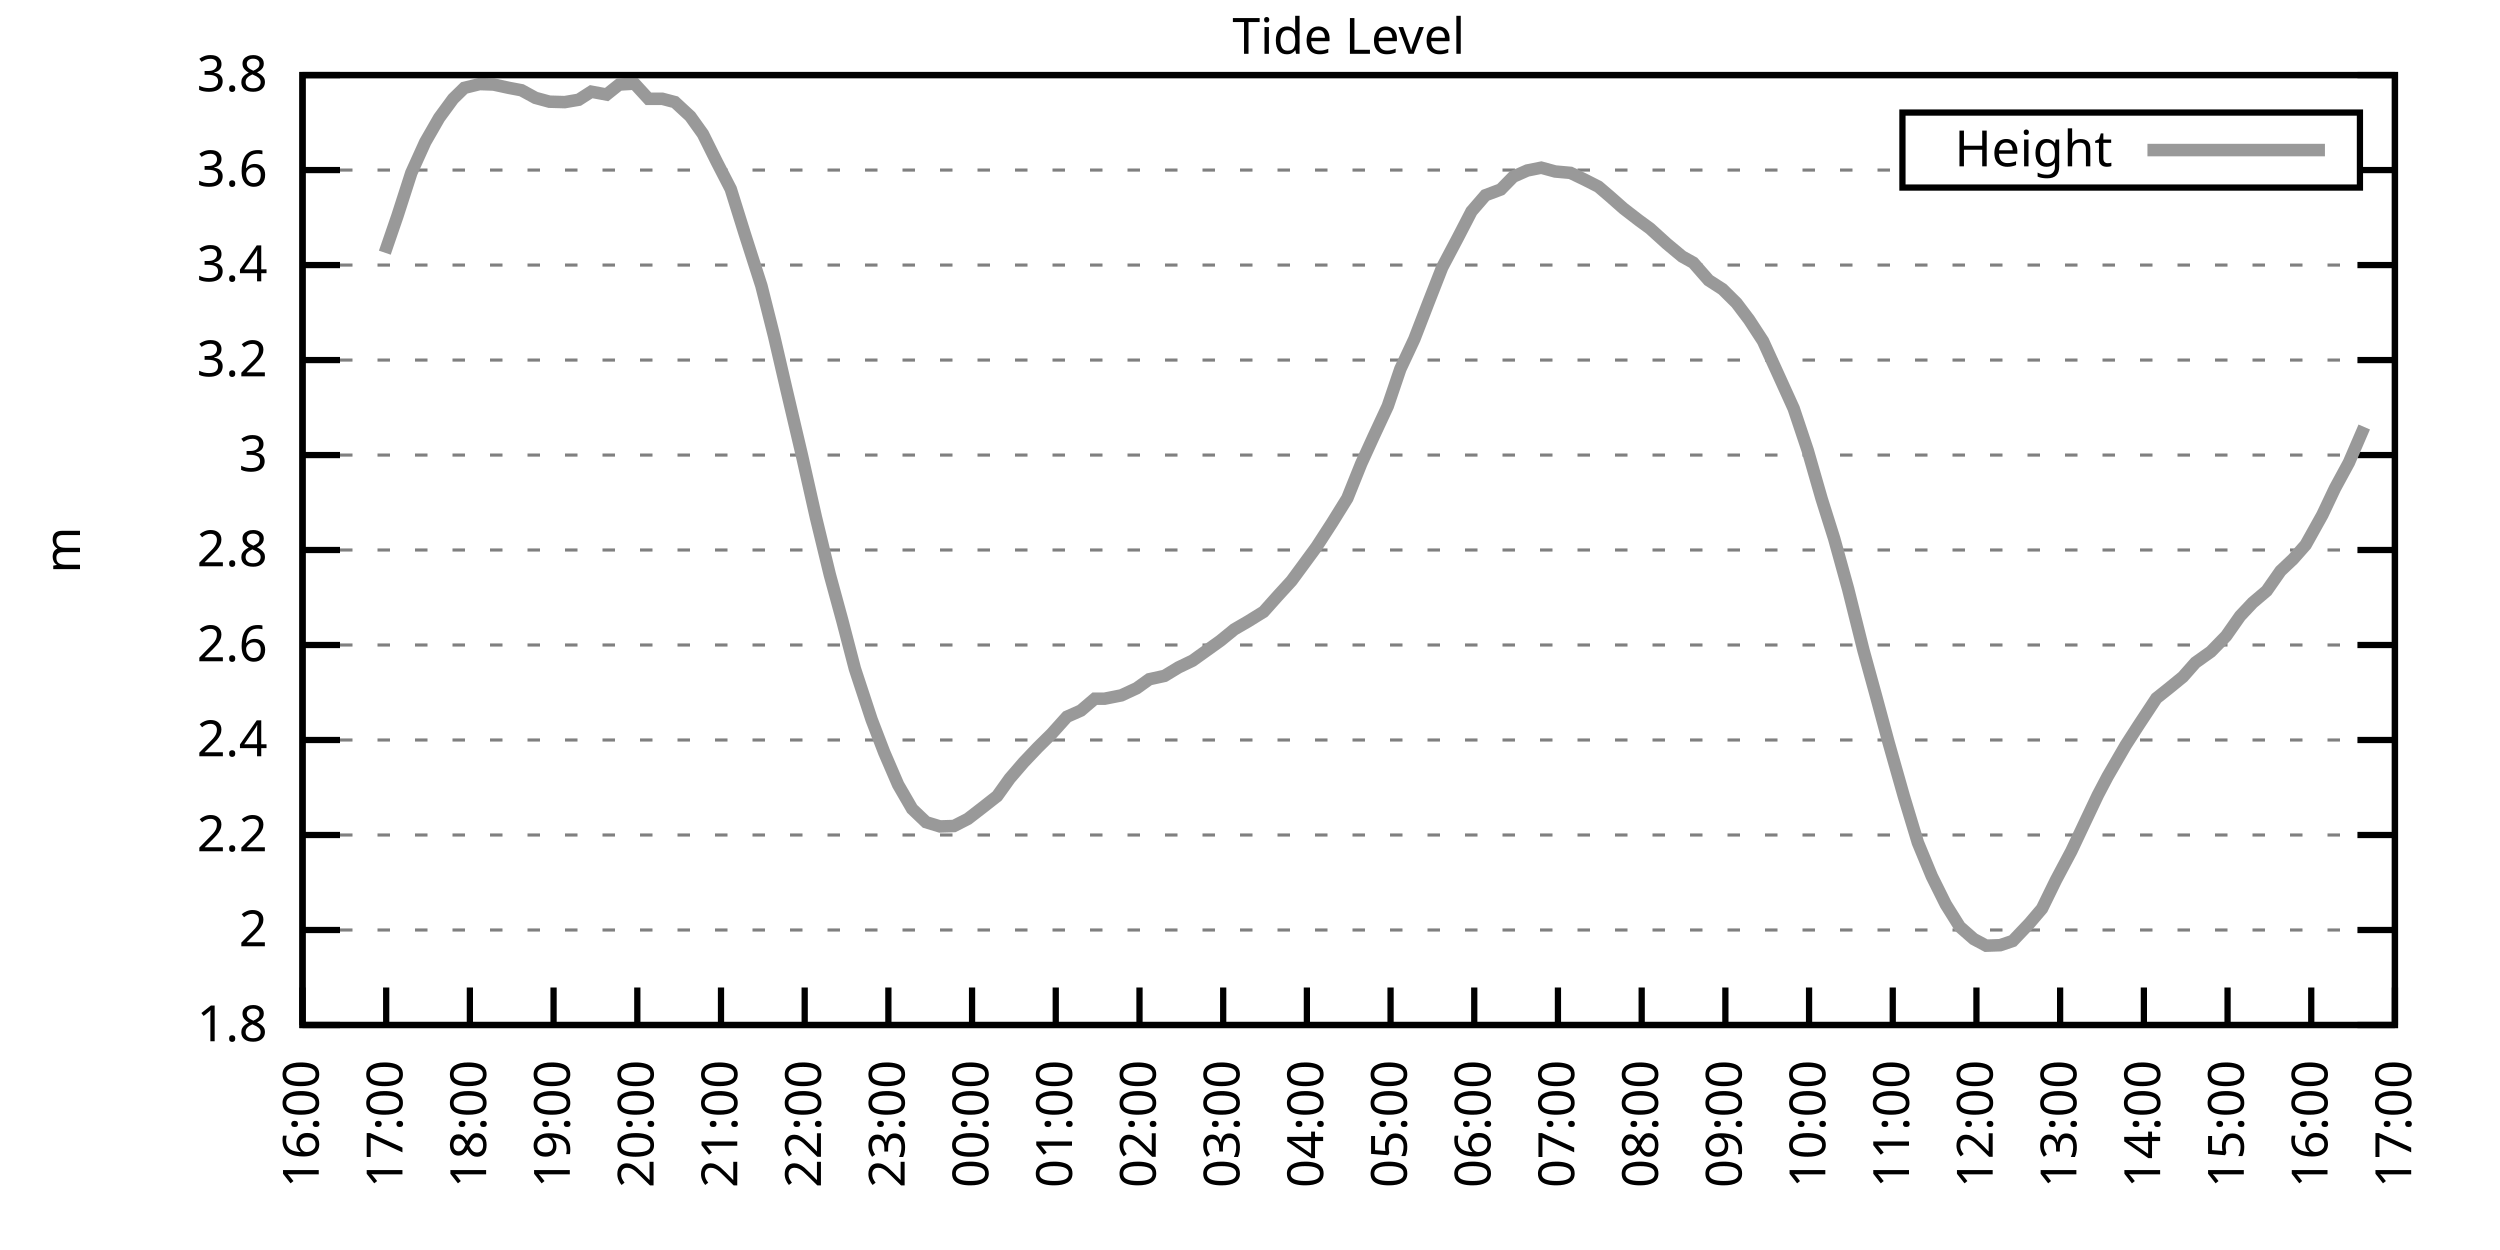
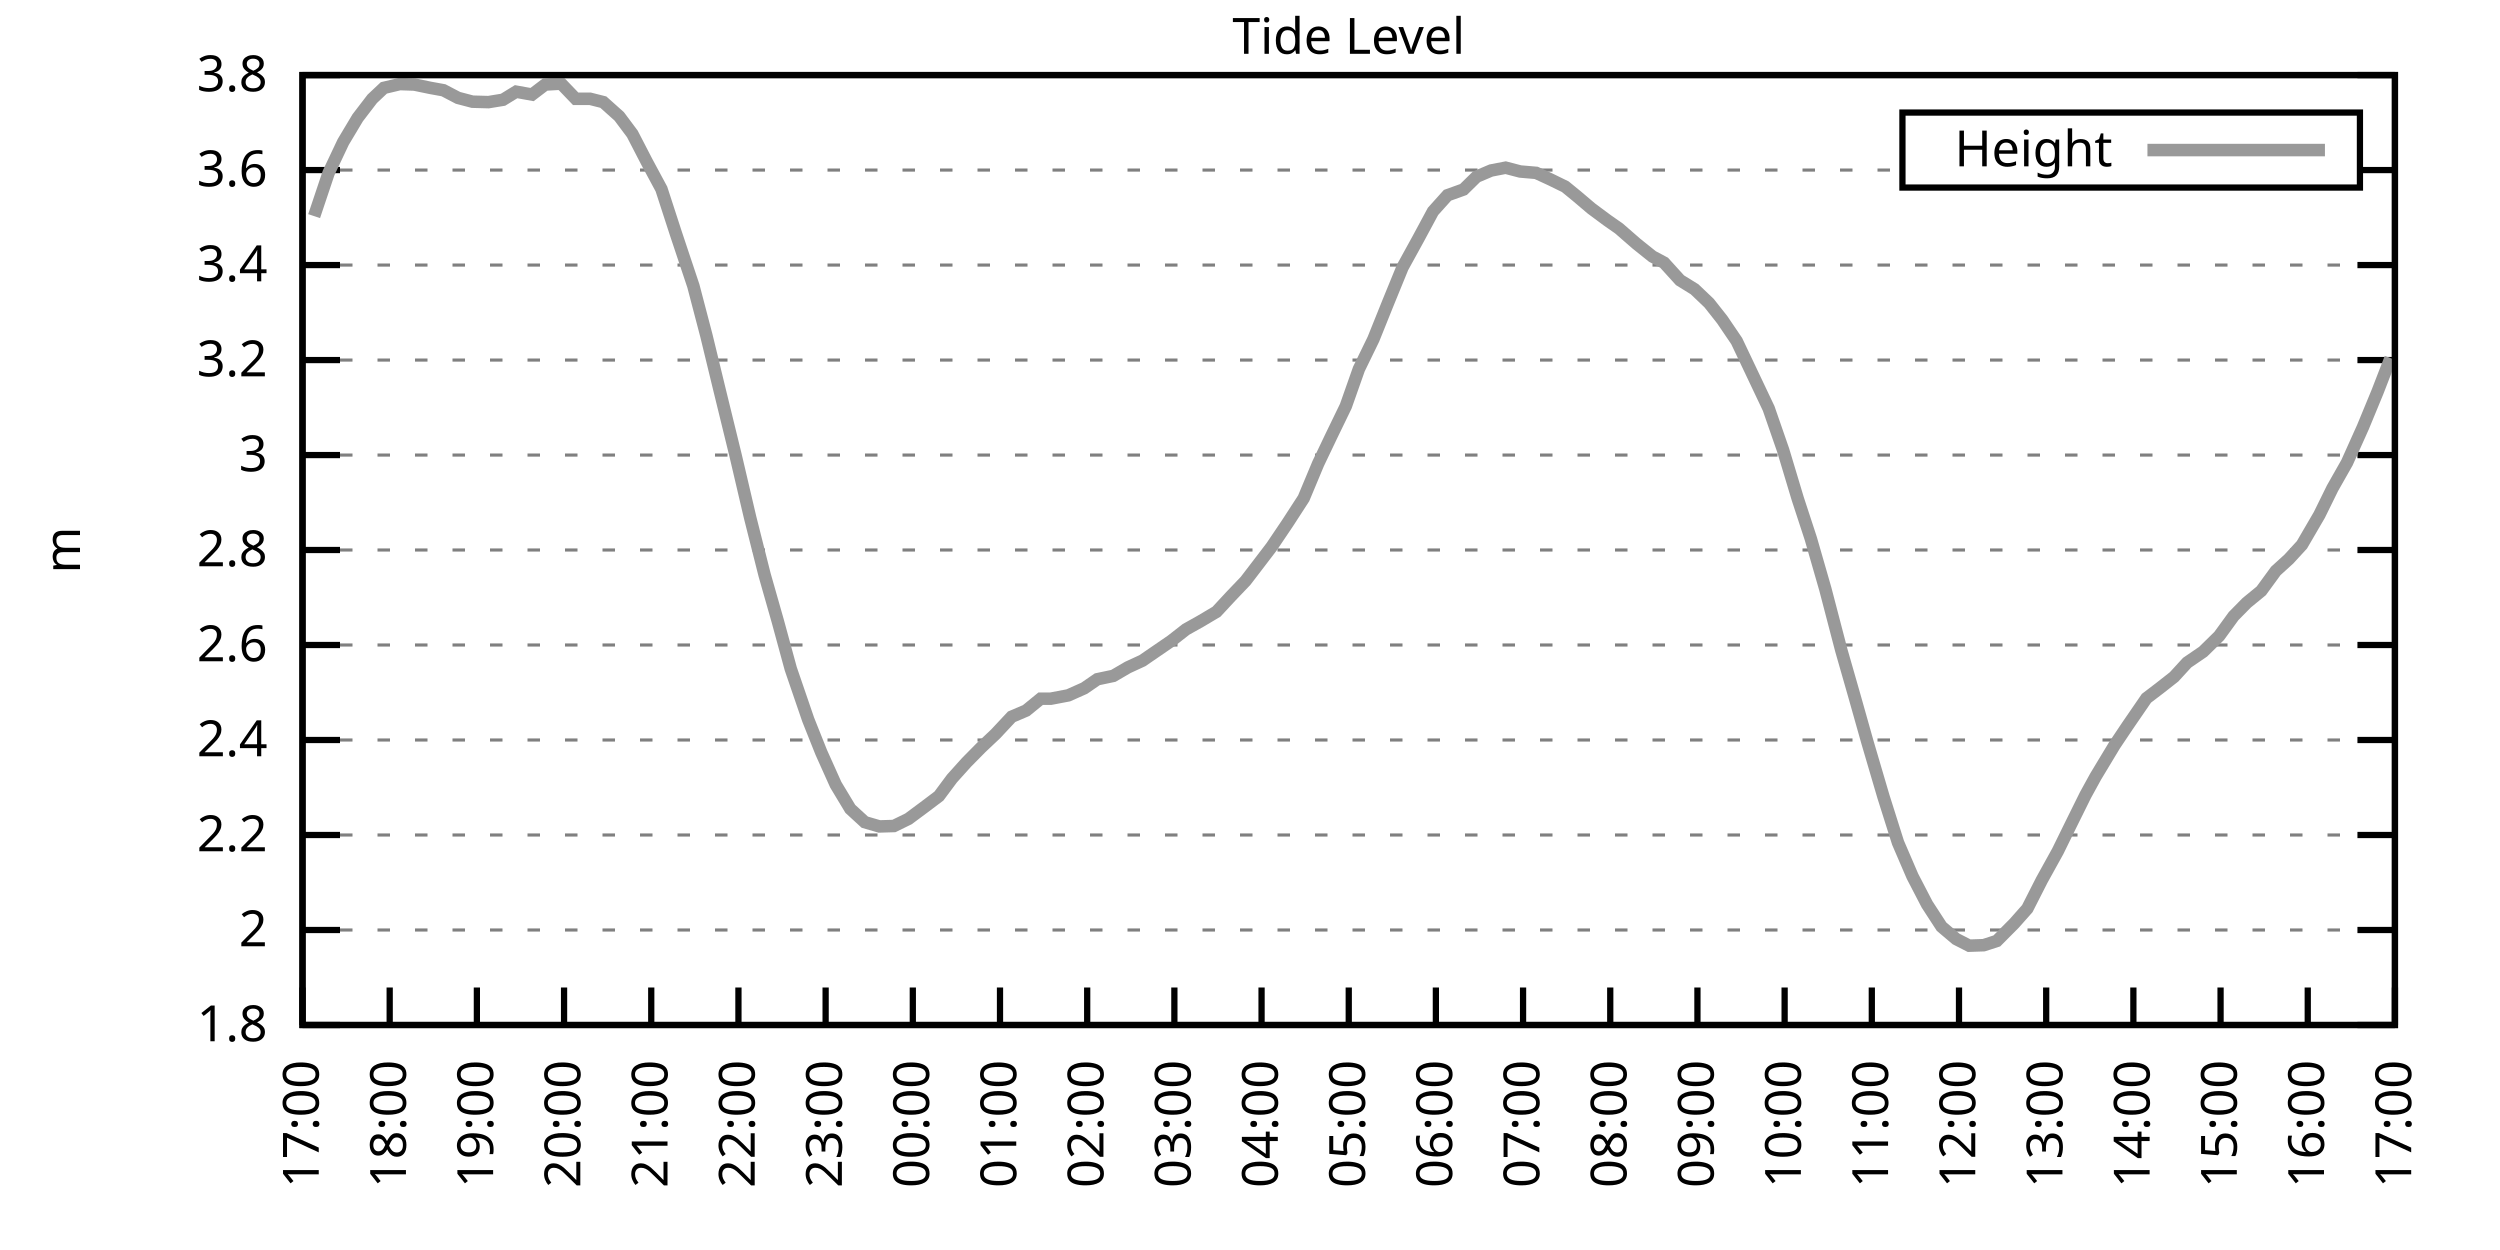
<svg xmlns="http://www.w3.org/2000/svg" xmlns:xlink="http://www.w3.org/1999/xlink" width="400" height="200" viewBox="0 0 400 200">
  <g id="gnuplot_canvas">
    <rect x="0" y="0" width="400" height="200" fill="none" />
    <defs>
      <circle id="gpDot" r="0.5" stroke-width="0.5" stroke="currentColor" />
      <path id="gpPt0" stroke-width="0.333" stroke="currentColor" d="M-1,0 h2 M0,-1 v2" />
      <path id="gpPt1" stroke-width="0.333" stroke="currentColor" d="M-1,-1 L1,1 M1,-1 L-1,1" />
      <path id="gpPt2" stroke-width="0.333" stroke="currentColor" d="M-1,0 L1,0 M0,-1 L0,1 M-1,-1 L1,1 M-1,1 L1,-1" />
      <rect id="gpPt3" stroke-width="0.333" stroke="currentColor" x="-1" y="-1" width="2" height="2" />
      <rect id="gpPt4" stroke-width="0.333" stroke="currentColor" fill="currentColor" x="-1" y="-1" width="2" height="2" />
      <circle id="gpPt5" stroke-width="0.333" stroke="currentColor" cx="0" cy="0" r="1" />
      <use xlink:href="#gpPt5" id="gpPt6" fill="currentColor" stroke="none" />
      <path id="gpPt7" stroke-width="0.333" stroke="currentColor" d="M0,-1.33 L-1.33,0.67 L1.33,0.67 z" />
      <use xlink:href="#gpPt7" id="gpPt8" fill="currentColor" stroke="none" />
      <use xlink:href="#gpPt7" id="gpPt9" stroke="currentColor" transform="rotate(180)" />
      <use xlink:href="#gpPt9" id="gpPt10" fill="currentColor" stroke="none" />
      <use xlink:href="#gpPt3" id="gpPt11" stroke="currentColor" transform="rotate(45)" />
      <use xlink:href="#gpPt11" id="gpPt12" fill="currentColor" stroke="none" />
      <path id="gpPt13" stroke-width="0.333" stroke="currentColor" d="M0,1.330 L1.265,0.411 L0.782,-1.067 L-0.782,-1.076 L-1.265,0.411 z" />
      <use xlink:href="#gpPt13" id="gpPt14" fill="currentColor" stroke="none" />
      <filter id="textbox" filterUnits="objectBoundingBox" x="0" y="0" height="1" width="1">
        <feFlood flood-color="white" flood-opacity="1" result="bgnd" />
        <feComposite in="SourceGraphic" in2="bgnd" operator="atop" />
      </filter>
      <filter id="greybox" filterUnits="objectBoundingBox" x="0" y="0" height="1" width="1">
        <feFlood flood-color="lightgrey" flood-opacity="1" result="grey" />
        <feComposite in="SourceGraphic" in2="grey" operator="atop" />
      </filter>
    </defs>
    <g fill="none" color="white" stroke="currentColor" stroke-width="1.00" stroke-linecap="butt" stroke-linejoin="miter">
</g>
    <g fill="none" color="black" stroke="currentColor" stroke-width="1.00" stroke-linecap="butt" stroke-linejoin="miter">
      <g stroke="none" shape-rendering="crispEdges">
        <polygon fill="rgb(255, 255, 255)" points="48.40,164.00 383.18,164.00 383.18,12.02 48.40,12.02 " />
      </g>
    </g>
    <g fill="none" color="black" stroke="currentColor" stroke-width="1.00" stroke-linecap="butt" stroke-linejoin="miter">
</g>
    <g fill="none" color="black" stroke="black" stroke-width="0.50" stroke-linecap="butt" stroke-linejoin="miter">
</g>
    <g fill="none" color="gray" stroke="currentColor" stroke-width="0.50" stroke-linecap="butt" stroke-linejoin="miter">
      <path stroke="gray" stroke-dasharray="2,4" class="gridline" d="M48.40,164.00 L383.19,164.00  " />
    </g>
    <g fill="none" color="gray" stroke="gray" stroke-width="1.00" stroke-linecap="butt" stroke-linejoin="miter">
</g>
    <g fill="none" color="black" stroke="currentColor" stroke-width="1.00" stroke-linecap="butt" stroke-linejoin="miter">
      <path stroke="black" d="M48.40,164.00 L54.40,164.00 M383.19,164.00 L377.19,164.00  " />
      <g transform="translate(42.80,166.60)" stroke="none" fill="black" font-family="Sans" font-size="8.00" text-anchor="end">
        <text>
          <tspan font-family="Sans"> 1.8</tspan>
        </text>
      </g>
    </g>
    <g fill="none" color="black" stroke="currentColor" stroke-width="1.00" stroke-linecap="butt" stroke-linejoin="miter">
</g>
    <g fill="none" color="black" stroke="black" stroke-width="0.50" stroke-linecap="butt" stroke-linejoin="miter">
</g>
    <g fill="none" color="gray" stroke="currentColor" stroke-width="0.50" stroke-linecap="butt" stroke-linejoin="miter">
      <path stroke="gray" stroke-dasharray="2,4" class="gridline" d="M48.40,148.80 L383.19,148.80  " />
    </g>
    <g fill="none" color="gray" stroke="gray" stroke-width="1.00" stroke-linecap="butt" stroke-linejoin="miter">
</g>
    <g fill="none" color="black" stroke="currentColor" stroke-width="1.00" stroke-linecap="butt" stroke-linejoin="miter">
      <path stroke="black" d="M48.40,148.80 L54.40,148.80 M383.19,148.80 L377.19,148.80  " />
      <g transform="translate(42.80,151.40)" stroke="none" fill="black" font-family="Sans" font-size="8.00" text-anchor="end">
        <text>
          <tspan font-family="Sans"> 2</tspan>
        </text>
      </g>
    </g>
    <g fill="none" color="black" stroke="currentColor" stroke-width="1.00" stroke-linecap="butt" stroke-linejoin="miter">
</g>
    <g fill="none" color="black" stroke="black" stroke-width="0.50" stroke-linecap="butt" stroke-linejoin="miter">
</g>
    <g fill="none" color="gray" stroke="currentColor" stroke-width="0.50" stroke-linecap="butt" stroke-linejoin="miter">
      <path stroke="gray" stroke-dasharray="2,4" class="gridline" d="M48.40,133.60 L383.19,133.60  " />
    </g>
    <g fill="none" color="gray" stroke="gray" stroke-width="1.00" stroke-linecap="butt" stroke-linejoin="miter">
</g>
    <g fill="none" color="black" stroke="currentColor" stroke-width="1.00" stroke-linecap="butt" stroke-linejoin="miter">
      <path stroke="black" d="M48.40,133.60 L54.40,133.60 M383.19,133.60 L377.19,133.60  " />
      <g transform="translate(42.80,136.20)" stroke="none" fill="black" font-family="Sans" font-size="8.00" text-anchor="end">
        <text>
          <tspan font-family="Sans"> 2.2</tspan>
        </text>
      </g>
    </g>
    <g fill="none" color="black" stroke="currentColor" stroke-width="1.00" stroke-linecap="butt" stroke-linejoin="miter">
</g>
    <g fill="none" color="black" stroke="black" stroke-width="0.50" stroke-linecap="butt" stroke-linejoin="miter">
</g>
    <g fill="none" color="gray" stroke="currentColor" stroke-width="0.50" stroke-linecap="butt" stroke-linejoin="miter">
      <path stroke="gray" stroke-dasharray="2,4" class="gridline" d="M48.40,118.40 L383.19,118.40  " />
    </g>
    <g fill="none" color="gray" stroke="gray" stroke-width="1.00" stroke-linecap="butt" stroke-linejoin="miter">
</g>
    <g fill="none" color="black" stroke="currentColor" stroke-width="1.00" stroke-linecap="butt" stroke-linejoin="miter">
      <path stroke="black" d="M48.40,118.40 L54.40,118.40 M383.19,118.40 L377.19,118.40  " />
      <g transform="translate(42.80,121.00)" stroke="none" fill="black" font-family="Sans" font-size="8.00" text-anchor="end">
        <text>
          <tspan font-family="Sans"> 2.4</tspan>
        </text>
      </g>
    </g>
    <g fill="none" color="black" stroke="currentColor" stroke-width="1.00" stroke-linecap="butt" stroke-linejoin="miter">
</g>
    <g fill="none" color="black" stroke="black" stroke-width="0.50" stroke-linecap="butt" stroke-linejoin="miter">
</g>
    <g fill="none" color="gray" stroke="currentColor" stroke-width="0.50" stroke-linecap="butt" stroke-linejoin="miter">
      <path stroke="gray" stroke-dasharray="2,4" class="gridline" d="M48.40,103.20 L383.19,103.20  " />
    </g>
    <g fill="none" color="gray" stroke="gray" stroke-width="1.00" stroke-linecap="butt" stroke-linejoin="miter">
</g>
    <g fill="none" color="black" stroke="currentColor" stroke-width="1.00" stroke-linecap="butt" stroke-linejoin="miter">
      <path stroke="black" d="M48.40,103.20 L54.40,103.20 M383.19,103.20 L377.19,103.20  " />
      <g transform="translate(42.80,105.80)" stroke="none" fill="black" font-family="Sans" font-size="8.00" text-anchor="end">
        <text>
          <tspan font-family="Sans"> 2.6</tspan>
        </text>
      </g>
    </g>
    <g fill="none" color="black" stroke="currentColor" stroke-width="1.00" stroke-linecap="butt" stroke-linejoin="miter">
</g>
    <g fill="none" color="black" stroke="black" stroke-width="0.50" stroke-linecap="butt" stroke-linejoin="miter">
</g>
    <g fill="none" color="gray" stroke="currentColor" stroke-width="0.50" stroke-linecap="butt" stroke-linejoin="miter">
      <path stroke="gray" stroke-dasharray="2,4" class="gridline" d="M48.40,88.00 L383.19,88.00  " />
    </g>
    <g fill="none" color="gray" stroke="gray" stroke-width="1.00" stroke-linecap="butt" stroke-linejoin="miter">
</g>
    <g fill="none" color="black" stroke="currentColor" stroke-width="1.00" stroke-linecap="butt" stroke-linejoin="miter">
      <path stroke="black" d="M48.40,88.00 L54.40,88.00 M383.19,88.00 L377.19,88.00  " />
      <g transform="translate(42.80,90.60)" stroke="none" fill="black" font-family="Sans" font-size="8.00" text-anchor="end">
        <text>
          <tspan font-family="Sans"> 2.8</tspan>
        </text>
      </g>
    </g>
    <g fill="none" color="black" stroke="currentColor" stroke-width="1.00" stroke-linecap="butt" stroke-linejoin="miter">
</g>
    <g fill="none" color="black" stroke="black" stroke-width="0.50" stroke-linecap="butt" stroke-linejoin="miter">
</g>
    <g fill="none" color="gray" stroke="currentColor" stroke-width="0.50" stroke-linecap="butt" stroke-linejoin="miter">
      <path stroke="gray" stroke-dasharray="2,4" class="gridline" d="M48.40,72.81 L383.19,72.81  " />
    </g>
    <g fill="none" color="gray" stroke="gray" stroke-width="1.00" stroke-linecap="butt" stroke-linejoin="miter">
</g>
    <g fill="none" color="black" stroke="currentColor" stroke-width="1.00" stroke-linecap="butt" stroke-linejoin="miter">
      <path stroke="black" d="M48.40,72.81 L54.40,72.81 M383.19,72.81 L377.19,72.81  " />
      <g transform="translate(42.80,75.41)" stroke="none" fill="black" font-family="Sans" font-size="8.00" text-anchor="end">
        <text>
          <tspan font-family="Sans"> 3</tspan>
        </text>
      </g>
    </g>
    <g fill="none" color="black" stroke="currentColor" stroke-width="1.00" stroke-linecap="butt" stroke-linejoin="miter">
</g>
    <g fill="none" color="black" stroke="black" stroke-width="0.50" stroke-linecap="butt" stroke-linejoin="miter">
</g>
    <g fill="none" color="gray" stroke="currentColor" stroke-width="0.50" stroke-linecap="butt" stroke-linejoin="miter">
      <path stroke="gray" stroke-dasharray="2,4" class="gridline" d="M48.40,57.61 L383.19,57.61  " />
    </g>
    <g fill="none" color="gray" stroke="gray" stroke-width="1.00" stroke-linecap="butt" stroke-linejoin="miter">
</g>
    <g fill="none" color="black" stroke="currentColor" stroke-width="1.00" stroke-linecap="butt" stroke-linejoin="miter">
      <path stroke="black" d="M48.40,57.61 L54.40,57.61 M383.19,57.61 L377.19,57.61  " />
      <g transform="translate(42.80,60.21)" stroke="none" fill="black" font-family="Sans" font-size="8.00" text-anchor="end">
        <text>
          <tspan font-family="Sans"> 3.2</tspan>
        </text>
      </g>
    </g>
    <g fill="none" color="black" stroke="currentColor" stroke-width="1.00" stroke-linecap="butt" stroke-linejoin="miter">
</g>
    <g fill="none" color="black" stroke="black" stroke-width="0.50" stroke-linecap="butt" stroke-linejoin="miter">
</g>
    <g fill="none" color="gray" stroke="currentColor" stroke-width="0.50" stroke-linecap="butt" stroke-linejoin="miter">
      <path stroke="gray" stroke-dasharray="2,4" class="gridline" d="M48.40,42.41 L383.19,42.41  " />
    </g>
    <g fill="none" color="gray" stroke="gray" stroke-width="1.00" stroke-linecap="butt" stroke-linejoin="miter">
</g>
    <g fill="none" color="black" stroke="currentColor" stroke-width="1.00" stroke-linecap="butt" stroke-linejoin="miter">
      <path stroke="black" d="M48.40,42.41 L54.40,42.41 M383.19,42.41 L377.19,42.41  " />
      <g transform="translate(42.80,45.01)" stroke="none" fill="black" font-family="Sans" font-size="8.00" text-anchor="end">
        <text>
          <tspan font-family="Sans"> 3.4</tspan>
        </text>
      </g>
    </g>
    <g fill="none" color="black" stroke="currentColor" stroke-width="1.00" stroke-linecap="butt" stroke-linejoin="miter">
</g>
    <g fill="none" color="black" stroke="black" stroke-width="0.50" stroke-linecap="butt" stroke-linejoin="miter">
</g>
    <g fill="none" color="gray" stroke="currentColor" stroke-width="0.50" stroke-linecap="butt" stroke-linejoin="miter">
      <path stroke="gray" stroke-dasharray="2,4" class="gridline" d="M48.40,27.21 L304.39,27.21 M377.59,27.21 L383.19,27.21  " />
    </g>
    <g fill="none" color="gray" stroke="gray" stroke-width="1.00" stroke-linecap="butt" stroke-linejoin="miter">
</g>
    <g fill="none" color="black" stroke="currentColor" stroke-width="1.00" stroke-linecap="butt" stroke-linejoin="miter">
      <path stroke="black" d="M48.40,27.21 L54.40,27.21 M383.19,27.21 L377.19,27.21  " />
      <g transform="translate(42.80,29.81)" stroke="none" fill="black" font-family="Sans" font-size="8.00" text-anchor="end">
        <text>
          <tspan font-family="Sans"> 3.6</tspan>
        </text>
      </g>
    </g>
    <g fill="none" color="black" stroke="currentColor" stroke-width="1.00" stroke-linecap="butt" stroke-linejoin="miter">
</g>
    <g fill="none" color="black" stroke="black" stroke-width="0.50" stroke-linecap="butt" stroke-linejoin="miter">
</g>
    <g fill="none" color="gray" stroke="currentColor" stroke-width="0.50" stroke-linecap="butt" stroke-linejoin="miter">
      <path stroke="gray" stroke-dasharray="2,4" class="gridline" d="M48.40,12.01 L383.19,12.01  " />
    </g>
    <g fill="none" color="gray" stroke="gray" stroke-width="1.00" stroke-linecap="butt" stroke-linejoin="miter">
</g>
    <g fill="none" color="black" stroke="currentColor" stroke-width="1.00" stroke-linecap="butt" stroke-linejoin="miter">
      <path stroke="black" d="M48.40,12.01 L54.40,12.01 M383.19,12.01 L377.19,12.01  " />
      <g transform="translate(42.80,14.61)" stroke="none" fill="black" font-family="Sans" font-size="8.00" text-anchor="end">
        <text>
          <tspan font-family="Sans"> 3.8</tspan>
        </text>
      </g>
    </g>
    <g fill="none" color="black" stroke="currentColor" stroke-width="1.00" stroke-linecap="butt" stroke-linejoin="miter">
      <path stroke="black" d="M48.40,164.00 L48.40,158.00  " />
      <g transform="translate(51.00,169.60) rotate(270.00)" stroke="none" fill="black" font-family="Sans" font-size="8.00" text-anchor="end">
        <text>
-           <tspan font-family="Sans">16:00</tspan>
-         </text>
-       </g>
-     </g>
-     <g fill="none" color="black" stroke="currentColor" stroke-width="1.00" stroke-linecap="butt" stroke-linejoin="miter">
-       <path stroke="black" d="M61.79,164.00 L61.79,158.00  " />
-       <g transform="translate(64.39,169.60) rotate(270.00)" stroke="none" fill="black" font-family="Sans" font-size="8.00" text-anchor="end">
-         <text>
          <tspan font-family="Sans">17:00</tspan>
        </text>
      </g>
    </g>
    <g fill="none" color="black" stroke="currentColor" stroke-width="1.00" stroke-linecap="butt" stroke-linejoin="miter">
-       <path stroke="black" d="M75.18,164.00 L75.18,158.00  " />
-       <g transform="translate(77.78,169.60) rotate(270.00)" stroke="none" fill="black" font-family="Sans" font-size="8.00" text-anchor="end">
+       <path stroke="black" d="M62.35,164.00 L62.35,158.00  " />
+       <g transform="translate(64.95,169.60) rotate(270.00)" stroke="none" fill="black" font-family="Sans" font-size="8.00" text-anchor="end">
        <text>
          <tspan font-family="Sans">18:00</tspan>
        </text>
      </g>
    </g>
    <g fill="none" color="black" stroke="currentColor" stroke-width="1.00" stroke-linecap="butt" stroke-linejoin="miter">
-       <path stroke="black" d="M88.57,164.00 L88.57,158.00  " />
-       <g transform="translate(91.17,169.60) rotate(270.00)" stroke="none" fill="black" font-family="Sans" font-size="8.00" text-anchor="end">
+       <path stroke="black" d="M76.30,164.00 L76.30,158.00  " />
+       <g transform="translate(78.90,169.60) rotate(270.00)" stroke="none" fill="black" font-family="Sans" font-size="8.00" text-anchor="end">
        <text>
          <tspan font-family="Sans">19:00</tspan>
        </text>
      </g>
    </g>
    <g fill="none" color="black" stroke="currentColor" stroke-width="1.00" stroke-linecap="butt" stroke-linejoin="miter">
-       <path stroke="black" d="M101.97,164.00 L101.97,158.00  " />
-       <g transform="translate(104.57,169.60) rotate(270.00)" stroke="none" fill="black" font-family="Sans" font-size="8.00" text-anchor="end">
+       <path stroke="black" d="M90.25,164.00 L90.25,158.00  " />
+       <g transform="translate(92.85,169.60) rotate(270.00)" stroke="none" fill="black" font-family="Sans" font-size="8.00" text-anchor="end">
        <text>
          <tspan font-family="Sans">20:00</tspan>
        </text>
      </g>
    </g>
    <g fill="none" color="black" stroke="currentColor" stroke-width="1.00" stroke-linecap="butt" stroke-linejoin="miter">
-       <path stroke="black" d="M115.36,164.00 L115.36,158.00  " />
-       <g transform="translate(117.96,169.60) rotate(270.00)" stroke="none" fill="black" font-family="Sans" font-size="8.00" text-anchor="end">
+       <path stroke="black" d="M104.20,164.00 L104.20,158.00  " />
+       <g transform="translate(106.80,169.60) rotate(270.00)" stroke="none" fill="black" font-family="Sans" font-size="8.00" text-anchor="end">
        <text>
          <tspan font-family="Sans">21:00</tspan>
        </text>
      </g>
    </g>
    <g fill="none" color="black" stroke="currentColor" stroke-width="1.00" stroke-linecap="butt" stroke-linejoin="miter">
-       <path stroke="black" d="M128.75,164.00 L128.75,158.00  " />
-       <g transform="translate(131.35,169.60) rotate(270.00)" stroke="none" fill="black" font-family="Sans" font-size="8.00" text-anchor="end">
+       <path stroke="black" d="M118.15,164.00 L118.15,158.00  " />
+       <g transform="translate(120.75,169.60) rotate(270.00)" stroke="none" fill="black" font-family="Sans" font-size="8.00" text-anchor="end">
        <text>
          <tspan font-family="Sans">22:00</tspan>
        </text>
      </g>
    </g>
    <g fill="none" color="black" stroke="currentColor" stroke-width="1.00" stroke-linecap="butt" stroke-linejoin="miter">
-       <path stroke="black" d="M142.14,164.00 L142.14,158.00  " />
-       <g transform="translate(144.74,169.60) rotate(270.00)" stroke="none" fill="black" font-family="Sans" font-size="8.00" text-anchor="end">
+       <path stroke="black" d="M132.10,164.00 L132.10,158.00  " />
+       <g transform="translate(134.70,169.60) rotate(270.00)" stroke="none" fill="black" font-family="Sans" font-size="8.00" text-anchor="end">
        <text>
          <tspan font-family="Sans">23:00</tspan>
        </text>
      </g>
    </g>
    <g fill="none" color="black" stroke="currentColor" stroke-width="1.00" stroke-linecap="butt" stroke-linejoin="miter">
-       <path stroke="black" d="M155.53,164.00 L155.53,158.00  " />
-       <g transform="translate(158.13,169.60) rotate(270.00)" stroke="none" fill="black" font-family="Sans" font-size="8.00" text-anchor="end">
+       <path stroke="black" d="M146.05,164.00 L146.05,158.00  " />
+       <g transform="translate(148.65,169.60) rotate(270.00)" stroke="none" fill="black" font-family="Sans" font-size="8.00" text-anchor="end">
        <text>
          <tspan font-family="Sans">00:00</tspan>
        </text>
      </g>
    </g>
    <g fill="none" color="black" stroke="currentColor" stroke-width="1.00" stroke-linecap="butt" stroke-linejoin="miter">
-       <path stroke="black" d="M168.92,164.00 L168.92,158.00  " />
-       <g transform="translate(171.52,169.60) rotate(270.00)" stroke="none" fill="black" font-family="Sans" font-size="8.00" text-anchor="end">
+       <path stroke="black" d="M160.00,164.00 L160.00,158.00  " />
+       <g transform="translate(162.60,169.60) rotate(270.00)" stroke="none" fill="black" font-family="Sans" font-size="8.00" text-anchor="end">
        <text>
          <tspan font-family="Sans">01:00</tspan>
        </text>
      </g>
    </g>
    <g fill="none" color="black" stroke="currentColor" stroke-width="1.00" stroke-linecap="butt" stroke-linejoin="miter">
-       <path stroke="black" d="M182.32,164.00 L182.32,158.00  " />
-       <g transform="translate(184.92,169.60) rotate(270.00)" stroke="none" fill="black" font-family="Sans" font-size="8.00" text-anchor="end">
+       <path stroke="black" d="M173.95,164.00 L173.95,158.00  " />
+       <g transform="translate(176.55,169.60) rotate(270.00)" stroke="none" fill="black" font-family="Sans" font-size="8.00" text-anchor="end">
        <text>
          <tspan font-family="Sans">02:00</tspan>
        </text>
      </g>
    </g>
    <g fill="none" color="black" stroke="currentColor" stroke-width="1.00" stroke-linecap="butt" stroke-linejoin="miter">
-       <path stroke="black" d="M195.71,164.00 L195.71,158.00  " />
-       <g transform="translate(198.31,169.60) rotate(270.00)" stroke="none" fill="black" font-family="Sans" font-size="8.00" text-anchor="end">
+       <path stroke="black" d="M187.90,164.00 L187.90,158.00  " />
+       <g transform="translate(190.50,169.60) rotate(270.00)" stroke="none" fill="black" font-family="Sans" font-size="8.00" text-anchor="end">
        <text>
          <tspan font-family="Sans">03:00</tspan>
        </text>
      </g>
    </g>
    <g fill="none" color="black" stroke="currentColor" stroke-width="1.00" stroke-linecap="butt" stroke-linejoin="miter">
-       <path stroke="black" d="M209.10,164.00 L209.10,158.00  " />
-       <g transform="translate(211.70,169.60) rotate(270.00)" stroke="none" fill="black" font-family="Sans" font-size="8.00" text-anchor="end">
+       <path stroke="black" d="M201.85,164.00 L201.85,158.00  " />
+       <g transform="translate(204.45,169.60) rotate(270.00)" stroke="none" fill="black" font-family="Sans" font-size="8.00" text-anchor="end">
        <text>
          <tspan font-family="Sans">04:00</tspan>
        </text>
      </g>
    </g>
    <g fill="none" color="black" stroke="currentColor" stroke-width="1.00" stroke-linecap="butt" stroke-linejoin="miter">
-       <path stroke="black" d="M222.49,164.00 L222.49,158.00  " />
-       <g transform="translate(225.09,169.60) rotate(270.00)" stroke="none" fill="black" font-family="Sans" font-size="8.00" text-anchor="end">
+       <path stroke="black" d="M215.80,164.00 L215.80,158.00  " />
+       <g transform="translate(218.40,169.60) rotate(270.00)" stroke="none" fill="black" font-family="Sans" font-size="8.00" text-anchor="end">
        <text>
          <tspan font-family="Sans">05:00</tspan>
        </text>
      </g>
    </g>
    <g fill="none" color="black" stroke="currentColor" stroke-width="1.00" stroke-linecap="butt" stroke-linejoin="miter">
-       <path stroke="black" d="M235.88,164.00 L235.88,158.00  " />
-       <g transform="translate(238.48,169.60) rotate(270.00)" stroke="none" fill="black" font-family="Sans" font-size="8.00" text-anchor="end">
+       <path stroke="black" d="M229.74,164.00 L229.74,158.00  " />
+       <g transform="translate(232.34,169.60) rotate(270.00)" stroke="none" fill="black" font-family="Sans" font-size="8.00" text-anchor="end">
        <text>
          <tspan font-family="Sans">06:00</tspan>
        </text>
      </g>
    </g>
    <g fill="none" color="black" stroke="currentColor" stroke-width="1.00" stroke-linecap="butt" stroke-linejoin="miter">
-       <path stroke="black" d="M249.27,164.00 L249.27,158.00  " />
-       <g transform="translate(251.87,169.60) rotate(270.00)" stroke="none" fill="black" font-family="Sans" font-size="8.00" text-anchor="end">
+       <path stroke="black" d="M243.69,164.00 L243.69,158.00  " />
+       <g transform="translate(246.29,169.60) rotate(270.00)" stroke="none" fill="black" font-family="Sans" font-size="8.00" text-anchor="end">
        <text>
          <tspan font-family="Sans">07:00</tspan>
        </text>
      </g>
    </g>
    <g fill="none" color="black" stroke="currentColor" stroke-width="1.00" stroke-linecap="butt" stroke-linejoin="miter">
-       <path stroke="black" d="M262.67,164.00 L262.67,158.00  " />
-       <g transform="translate(265.27,169.60) rotate(270.00)" stroke="none" fill="black" font-family="Sans" font-size="8.00" text-anchor="end">
+       <path stroke="black" d="M257.64,164.00 L257.64,158.00  " />
+       <g transform="translate(260.24,169.60) rotate(270.00)" stroke="none" fill="black" font-family="Sans" font-size="8.00" text-anchor="end">
        <text>
          <tspan font-family="Sans">08:00</tspan>
        </text>
      </g>
    </g>
    <g fill="none" color="black" stroke="currentColor" stroke-width="1.00" stroke-linecap="butt" stroke-linejoin="miter">
-       <path stroke="black" d="M276.06,164.00 L276.06,158.00  " />
-       <g transform="translate(278.66,169.60) rotate(270.00)" stroke="none" fill="black" font-family="Sans" font-size="8.00" text-anchor="end">
+       <path stroke="black" d="M271.59,164.00 L271.59,158.00  " />
+       <g transform="translate(274.19,169.60) rotate(270.00)" stroke="none" fill="black" font-family="Sans" font-size="8.00" text-anchor="end">
        <text>
          <tspan font-family="Sans">09:00</tspan>
        </text>
      </g>
    </g>
    <g fill="none" color="black" stroke="currentColor" stroke-width="1.00" stroke-linecap="butt" stroke-linejoin="miter">
-       <path stroke="black" d="M289.45,164.00 L289.45,158.00  " />
-       <g transform="translate(292.05,169.60) rotate(270.00)" stroke="none" fill="black" font-family="Sans" font-size="8.00" text-anchor="end">
+       <path stroke="black" d="M285.54,164.00 L285.54,158.00  " />
+       <g transform="translate(288.14,169.60) rotate(270.00)" stroke="none" fill="black" font-family="Sans" font-size="8.00" text-anchor="end">
        <text>
          <tspan font-family="Sans">10:00</tspan>
        </text>
      </g>
    </g>
    <g fill="none" color="black" stroke="currentColor" stroke-width="1.00" stroke-linecap="butt" stroke-linejoin="miter">
-       <path stroke="black" d="M302.84,164.00 L302.84,158.00  " />
-       <g transform="translate(305.44,169.60) rotate(270.00)" stroke="none" fill="black" font-family="Sans" font-size="8.00" text-anchor="end">
+       <path stroke="black" d="M299.49,164.00 L299.49,158.00  " />
+       <g transform="translate(302.09,169.60) rotate(270.00)" stroke="none" fill="black" font-family="Sans" font-size="8.00" text-anchor="end">
        <text>
          <tspan font-family="Sans">11:00</tspan>
        </text>
      </g>
    </g>
    <g fill="none" color="black" stroke="currentColor" stroke-width="1.00" stroke-linecap="butt" stroke-linejoin="miter">
-       <path stroke="black" d="M316.23,164.00 L316.23,158.00  " />
-       <g transform="translate(318.83,169.60) rotate(270.00)" stroke="none" fill="black" font-family="Sans" font-size="8.00" text-anchor="end">
+       <path stroke="black" d="M313.44,164.00 L313.44,158.00  " />
+       <g transform="translate(316.04,169.60) rotate(270.00)" stroke="none" fill="black" font-family="Sans" font-size="8.00" text-anchor="end">
        <text>
          <tspan font-family="Sans">12:00</tspan>
        </text>
      </g>
    </g>
    <g fill="none" color="black" stroke="currentColor" stroke-width="1.00" stroke-linecap="butt" stroke-linejoin="miter">
-       <path stroke="black" d="M329.62,164.00 L329.62,158.00  " />
-       <g transform="translate(332.22,169.60) rotate(270.00)" stroke="none" fill="black" font-family="Sans" font-size="8.00" text-anchor="end">
+       <path stroke="black" d="M327.39,164.00 L327.39,158.00  " />
+       <g transform="translate(329.99,169.60) rotate(270.00)" stroke="none" fill="black" font-family="Sans" font-size="8.00" text-anchor="end">
        <text>
          <tspan font-family="Sans">13:00</tspan>
        </text>
      </g>
    </g>
    <g fill="none" color="black" stroke="currentColor" stroke-width="1.00" stroke-linecap="butt" stroke-linejoin="miter">
-       <path stroke="black" d="M343.02,164.00 L343.02,158.00  " />
-       <g transform="translate(345.62,169.60) rotate(270.00)" stroke="none" fill="black" font-family="Sans" font-size="8.00" text-anchor="end">
+       <path stroke="black" d="M341.34,164.00 L341.34,158.00  " />
+       <g transform="translate(343.94,169.60) rotate(270.00)" stroke="none" fill="black" font-family="Sans" font-size="8.00" text-anchor="end">
        <text>
          <tspan font-family="Sans">14:00</tspan>
        </text>
      </g>
    </g>
    <g fill="none" color="black" stroke="currentColor" stroke-width="1.00" stroke-linecap="butt" stroke-linejoin="miter">
-       <path stroke="black" d="M356.41,164.00 L356.41,158.00  " />
-       <g transform="translate(359.01,169.60) rotate(270.00)" stroke="none" fill="black" font-family="Sans" font-size="8.00" text-anchor="end">
+       <path stroke="black" d="M355.29,164.00 L355.29,158.00  " />
+       <g transform="translate(357.89,169.60) rotate(270.00)" stroke="none" fill="black" font-family="Sans" font-size="8.00" text-anchor="end">
        <text>
          <tspan font-family="Sans">15:00</tspan>
        </text>
      </g>
    </g>
    <g fill="none" color="black" stroke="currentColor" stroke-width="1.00" stroke-linecap="butt" stroke-linejoin="miter">
-       <path stroke="black" d="M369.80,164.00 L369.80,158.00  " />
-       <g transform="translate(372.40,169.60) rotate(270.00)" stroke="none" fill="black" font-family="Sans" font-size="8.00" text-anchor="end">
+       <path stroke="black" d="M369.24,164.00 L369.24,158.00  " />
+       <g transform="translate(371.84,169.60) rotate(270.00)" stroke="none" fill="black" font-family="Sans" font-size="8.00" text-anchor="end">
        <text>
          <tspan font-family="Sans">16:00</tspan>
        </text>
      </g>
    </g>
    <g fill="none" color="black" stroke="currentColor" stroke-width="1.00" stroke-linecap="butt" stroke-linejoin="miter">
      <path stroke="black" d="M383.19,164.00 L383.19,158.00  " />
      <g transform="translate(385.79,169.60) rotate(270.00)" stroke="none" fill="black" font-family="Sans" font-size="8.00" text-anchor="end">
        <text>
          <tspan font-family="Sans">17:00</tspan>
        </text>
      </g>
    </g>
    <g fill="none" color="black" stroke="currentColor" stroke-width="1.00" stroke-linecap="butt" stroke-linejoin="miter">
</g>
    <g fill="none" color="black" stroke="currentColor" stroke-width="1.00" stroke-linecap="butt" stroke-linejoin="miter">
      <path stroke="black" d="M48.40,12.01 L48.40,164.00 L383.19,164.00 L383.19,12.01 L48.40,12.01 Z  " />
    </g>
    <g fill="none" color="black" stroke="currentColor" stroke-width="1.00" stroke-linecap="butt" stroke-linejoin="miter">
</g>
    <g fill="none" color="black" stroke="currentColor" stroke-width="1.00" stroke-linecap="butt" stroke-linejoin="miter">
      <path stroke="black" d="M304.39,30.01 L304.39,18.01 L377.59,18.01 L377.59,30.01 L304.39,30.01 Z  " />
    </g>
    <g id="Tide_level_plot_1">
      <g fill="none" color="white" stroke="black" stroke-width="2.00" stroke-linecap="butt" stroke-linejoin="miter">
</g>
      <g fill="none" color="black" stroke="currentColor" stroke-width="2.00" stroke-linecap="butt" stroke-linejoin="miter">
        <g transform="translate(337.99,26.61)" stroke="none" fill="black" font-family="Sans" font-size="8.00" text-anchor="end">
          <text>
            <tspan font-family="Sans">Height</tspan>
          </text>
        </g>
      </g>
      <g fill="none" color="black" stroke="currentColor" stroke-width="2.00" stroke-linecap="butt" stroke-linejoin="miter">
-         <path stroke="rgb(153, 153, 153)" d="M343.59,24.01 L371.99,24.01 M61.57,40.43 L63.58,34.58 L65.81,27.66 L68.04,22.73 L70.27,18.85 L72.50,15.81   L74.29,14.06 L76.75,13.45 L78.98,13.53 L81.43,14.06 L83.44,14.44 L85.67,15.66 L87.91,16.27 L90.36,16.34   L92.59,15.96 L94.60,14.67 L97.06,15.13 L99.06,13.53 L101.52,13.38 L103.75,15.81 L105.98,15.81 L107.99,16.34   L110.45,18.62 L112.46,21.43 L114.69,25.92 L116.92,30.25 L119.15,37.39 L121.83,45.75 L123.84,53.73 L125.85,62.39   L128.30,72.81 L130.54,82.76 L132.77,91.96 L134.78,99.33 L136.78,107.00 L139.46,115.14 L141.47,120.38 L143.70,125.55   L145.94,129.42 L148.17,131.55 L150.40,132.23 L152.63,132.16 L154.86,131.02 L157.32,129.12 L159.55,127.37 L161.56,124.56   L163.79,121.97 L166.02,119.62 L168.25,117.42 L170.71,114.68 L172.94,113.69 L175.17,111.79 L176.74,111.79 L179.41,111.26   L181.87,110.12 L183.88,108.68 L186.33,108.14 L188.57,106.78 L190.80,105.71 L195.26,102.52 L197.49,100.70 L199.73,99.40   L202.18,97.88 L204.41,95.38 L206.64,92.94 L208.43,90.51 L210.66,87.47 L213.12,83.67 L215.57,79.72 L217.80,74.17   L219.81,69.77 L222.04,64.98 L224.05,59.05 L226.29,54.26 L228.52,48.49 L230.75,42.79 L233.20,38.15 L235.44,33.82   L237.67,31.24 L240.12,30.32 L242.13,28.27 L244.36,27.28 L246.60,26.83 L248.83,27.44 L251.28,27.66 L253.51,28.73   L255.75,29.87 L257.53,31.39 L259.76,33.36 L262.22,35.26 L264.00,36.56 L266.68,38.99 L269.14,41.04 L270.92,42.03   L273.38,44.84 L275.61,46.28 L277.84,48.49 L279.85,51.15 L282.08,54.57 L284.54,59.96 L286.99,65.36 L289.23,72.05   L291.46,79.80 L293.47,86.18 L295.70,94.24 L298.15,104.04 L300.16,111.34 L302.17,118.78 L304.63,127.45 L306.86,134.82   L309.09,140.21 L311.32,144.70 L313.55,148.27 L315.79,150.24 L317.79,151.31 L320.03,151.23 L322.04,150.55 L324.71,147.74   L326.72,145.38 L328.95,140.82 L331.41,136.19 L333.42,131.93 L335.65,127.22 L337.21,124.25 L340.11,119.24 L342.12,116.12   L345.02,111.72 L347.03,110.12 L349.26,108.30 L351.27,106.02 L353.73,104.27 L356.18,101.76 L358.42,98.57 L360.42,96.44   L362.66,94.54 L364.89,91.35 L366.90,89.45 L368.91,87.17 L371.58,82.38 L373.59,78.13 L375.82,74.02 L378.28,68.32    " />
+         <path stroke="rgb(153, 153, 153)" d="M343.59,24.01 L371.99,24.01 M50.26,34.58 L52.58,27.66 L54.91,22.73 L57.23,18.85 L59.56,15.81 L61.42,14.06   L63.98,13.45 L66.30,13.53 L68.86,14.06 L70.95,14.44 L73.28,15.66 L75.60,16.27 L78.16,16.34 L80.48,15.96   L82.58,14.67 L85.13,15.13 L87.23,13.53 L89.78,13.38 L92.11,15.81 L94.43,15.81 L96.53,16.34 L99.08,18.62   L101.18,21.43 L103.50,25.92 L105.83,30.25 L108.15,37.39 L110.94,45.75 L113.03,53.73 L115.13,62.39 L117.68,72.81   L120.01,82.76 L122.33,91.96 L124.43,99.33 L126.52,107.00 L129.31,115.14 L131.40,120.38 L133.72,125.55 L136.05,129.42   L138.37,131.55 L140.70,132.23 L143.02,132.16 L145.35,131.02 L147.91,129.12 L150.23,127.37 L152.32,124.56 L154.65,121.97   L156.97,119.62 L159.30,117.42 L161.86,114.68 L164.18,113.69 L166.51,111.79 L168.13,111.79 L170.92,111.26 L173.48,110.12   L175.57,108.68 L178.13,108.14 L180.46,106.78 L182.78,105.71 L187.43,102.52 L189.76,100.70 L192.08,99.40 L194.64,97.88   L196.96,95.38 L199.29,92.94 L201.15,90.51 L203.47,87.47 L206.03,83.67 L208.59,79.72 L210.91,74.17 L213.01,69.77   L215.33,64.98 L217.42,59.05 L219.75,54.26 L222.07,48.49 L224.40,42.79 L226.95,38.15 L229.28,33.82 L231.60,31.24   L234.16,30.32 L236.25,28.27 L238.58,27.28 L240.90,26.83 L243.23,27.44 L245.79,27.66 L248.11,28.73 L250.44,29.87   L252.30,31.39 L254.62,33.36 L257.18,35.26 L259.04,36.56 L261.83,38.99 L264.39,41.04 L266.25,42.03 L268.80,44.84   L271.13,46.28 L273.45,48.49 L275.55,51.15 L277.87,54.57 L280.43,59.96 L282.99,65.36 L285.31,72.05 L287.64,79.80   L289.73,86.18 L292.05,94.24 L294.61,104.04 L296.70,111.34 L298.80,118.78 L301.35,127.45 L303.68,134.82 L306.00,140.21   L308.33,144.70 L310.65,148.27 L312.98,150.24 L315.07,151.31 L317.39,151.23 L319.49,150.55 L322.28,147.74 L324.37,145.38   L326.69,140.82 L329.25,136.19 L331.34,131.93 L333.67,127.22 L335.30,124.25 L338.32,119.24 L340.41,116.12 L343.43,111.72   L345.53,110.12 L347.85,108.30 L349.94,106.02 L352.50,104.27 L355.06,101.76 L357.38,98.57 L359.48,96.44 L361.80,94.54   L364.13,91.35 L366.22,89.45 L368.31,87.17 L371.10,82.38 L373.19,78.13 L375.52,74.02 L378.08,68.32 L380.40,62.70   L382.49,57.30  " />
      </g>
    </g>
    <g fill="none" color="black" stroke="currentColor" stroke-width="2.00" stroke-linecap="butt" stroke-linejoin="miter">
</g>
    <g fill="none" color="black" stroke="black" stroke-width="1.00" stroke-linecap="butt" stroke-linejoin="miter">
</g>
    <g fill="none" color="black" stroke="currentColor" stroke-width="1.00" stroke-linecap="butt" stroke-linejoin="miter">
      <path stroke="black" d="M48.40,12.01 L48.40,164.00 L383.19,164.00 L383.19,12.01 L48.40,12.01 Z  " />
      <g transform="translate(12.80,88.01) rotate(270.00)" stroke="none" fill="black" font-family="Sans" font-size="8.00" text-anchor="middle">
        <text>
          <tspan font-family="Sans">m</tspan>
        </text>
      </g>
    </g>
    <g fill="none" color="black" stroke="currentColor" stroke-width="1.00" stroke-linecap="butt" stroke-linejoin="miter">
</g>
    <g fill="none" color="black" stroke="currentColor" stroke-width="1.00" stroke-linecap="butt" stroke-linejoin="miter">
      <g transform="translate(215.79,8.61)" stroke="none" fill="black" font-family="Sans" font-size="8.00" text-anchor="middle">
        <text>
          <tspan font-family="Sans">Tide Level</tspan>
        </text>
      </g>
    </g>
    <g fill="none" color="black" stroke="currentColor" stroke-width="1.00" stroke-linecap="butt" stroke-linejoin="miter">
</g>
  </g>
</svg>
